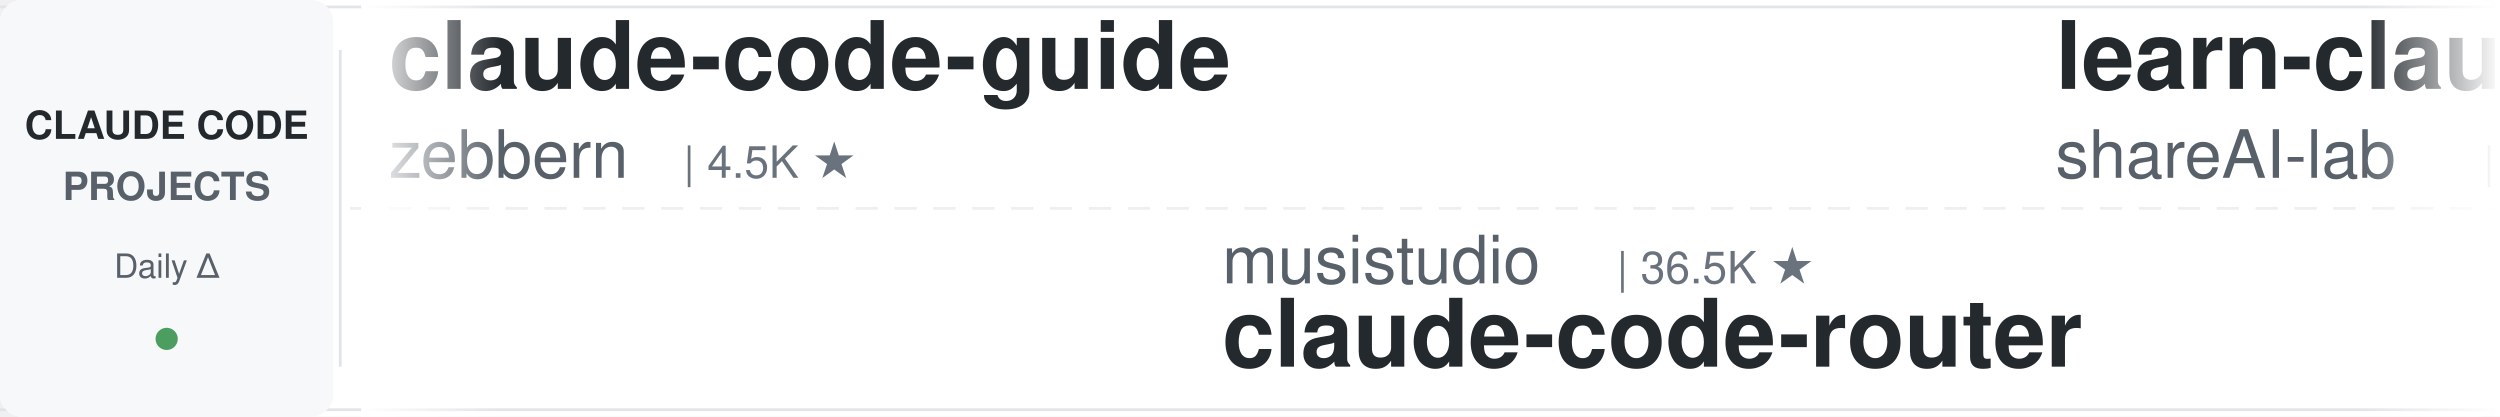
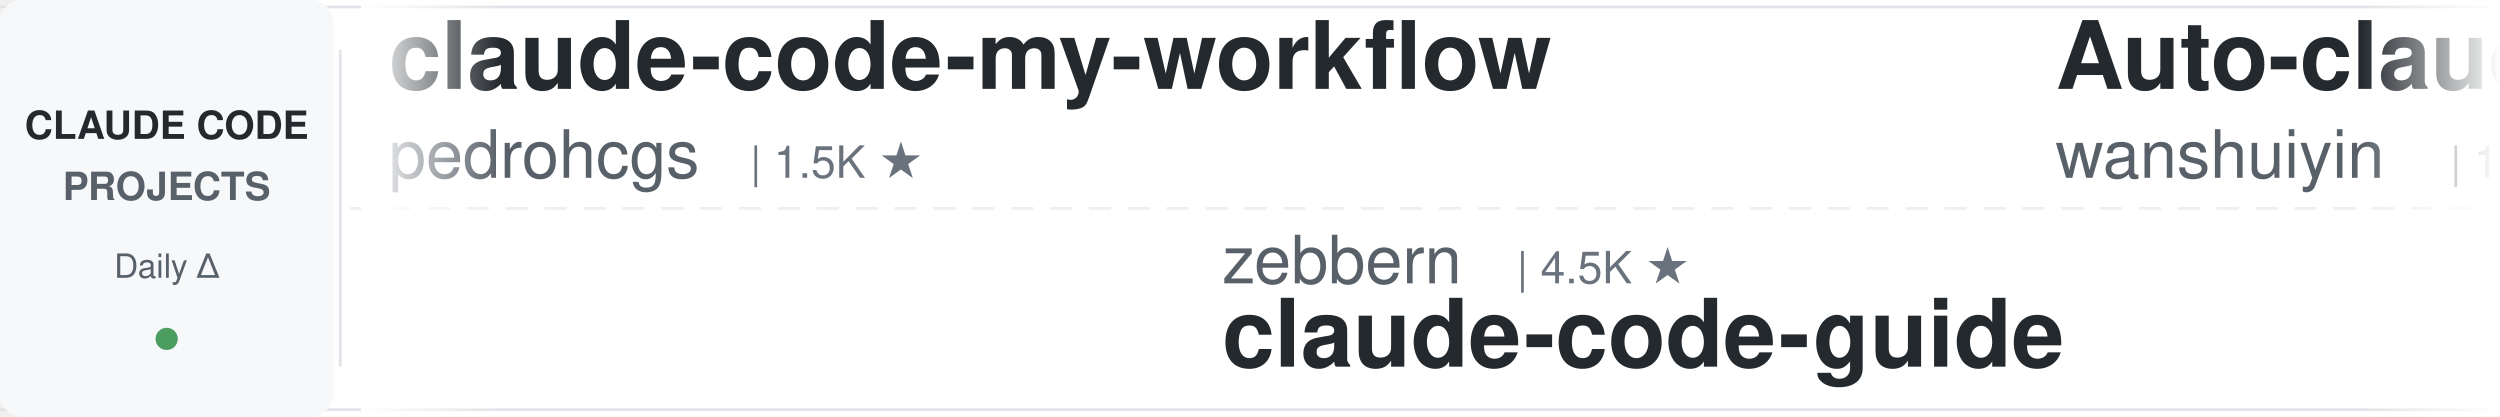
<svg xmlns="http://www.w3.org/2000/svg" width="900" height="150">
  <defs>
    <linearGradient id="leftFade" x1="0%" y1="0%" x2="100%" y2="0%">
      <stop offset="0%" style="stop-color:#ffffff;stop-opacity:1" />
      <stop offset="100%" style="stop-color:#ffffff;stop-opacity:0" />
    </linearGradient>
    <linearGradient id="rightFade" x1="0%" y1="0%" x2="100%" y2="0%">
      <stop offset="0%" style="stop-color:#ffffff;stop-opacity:0" />
      <stop offset="100%" style="stop-color:#ffffff;stop-opacity:1" />
    </linearGradient>
  </defs>
  <rect width="900" height="150" fill="#ffffff" rx="8" />
  <rect x="0" y="2" width="900" height="1" fill="#e1e4e8" />
  <rect x="0" y="147" width="900" height="1" fill="#e1e4e8" />
  <line x1="0" y1="75" x2="900" y2="75" stroke="#e1e4e8" stroke-width="1" stroke-dasharray="8 6" opacity="0.6" />
  <rect x="0" y="0" width="120" height="150" fill="#f6f8fa" rx="8" />
  <text x="60" y="50" font-family="-apple-system, BlinkMacSystemFont, 'Segoe UI', Helvetica, Arial, sans-serif" font-size="14" font-weight="600" fill="#24292e" text-anchor="middle">CLAUDE CODE</text>
  <text x="60" y="72" font-family="-apple-system, BlinkMacSystemFont, 'Segoe UI', Helvetica, Arial, sans-serif" font-size="14" font-weight="600" fill="#586069" text-anchor="middle">PROJECTS</text>
  <text x="60" y="100" font-family="-apple-system, BlinkMacSystemFont, 'Segoe UI', Helvetica, Arial, sans-serif" font-size="12" font-weight="500" fill="#586069" text-anchor="middle">Daily Δ</text>
  <circle cx="60" cy="122" r="4" fill="#22863a" opacity="0.8" />
  <rect x="122" y="18" width="1" height="114" fill="#e1e4e8" />
  <clipPath id="tickerClip">
    <rect x="130" y="0" width="770" height="150" />
  </clipPath>
  <g clip-path="url(#tickerClip)">
    <g id="tickerItems">
      <animateTransform attributeName="transform" attributeType="XML" type="translate" from="0 0" to="-3000 0" dur="54s" repeatCount="indefinite" />
      <g transform="translate(0, 0)">
-         <text x="140" y="32" font-family="-apple-system, BlinkMacSystemFont, 'Segoe UI', Helvetica, Arial, sans-serif" font-size="34" font-weight="600" fill="#24292e">claude-code-guide</text>
-         <text x="140" y="64" font-family="-apple-system, BlinkMacSystemFont, 'Segoe UI', Helvetica, Arial, sans-serif" font-size="24" font-weight="400" fill="#586069">zebbern</text>
-         <text x="246" y="64" font-family="-apple-system, BlinkMacSystemFont, 'Segoe UI', Helvetica, Arial, sans-serif" font-size="16" font-weight="500" fill="#6a737d">| 4.5K ★</text>
+         <text x="140" y="32" font-family="-apple-system, BlinkMacSystemFont, 'Segoe UI', Helvetica, Arial, sans-serif" font-size="34" font-weight="600" fill="#24292e">claude-code-my-workflow</text>
+         <text x="140" y="64" font-family="-apple-system, BlinkMacSystemFont, 'Segoe UI', Helvetica, Arial, sans-serif" font-size="24" font-weight="400" fill="#586069">pedrohcgs</text>
+         <text x="270" y="64" font-family="-apple-system, BlinkMacSystemFont, 'Segoe UI', Helvetica, Arial, sans-serif" font-size="16" font-weight="500" fill="#6a737d">| 1.5K ★</text>
      </g>
      <g transform="translate(300, 0)">
-         <text x="140" y="102" font-family="-apple-system, BlinkMacSystemFont, 'Segoe UI', Helvetica, Arial, sans-serif" font-size="24" font-weight="400" fill="#586069">musistudio</text>
-         <text x="282" y="102" font-family="-apple-system, BlinkMacSystemFont, 'Segoe UI', Helvetica, Arial, sans-serif" font-size="16" font-weight="500" fill="#6a737d">| 36.5K ★</text>
-         <text x="140" y="132" font-family="-apple-system, BlinkMacSystemFont, 'Segoe UI', Helvetica, Arial, sans-serif" font-size="34" font-weight="600" fill="#24292e">claude-code-router</text>
+         <text x="140" y="102" font-family="-apple-system, BlinkMacSystemFont, 'Segoe UI', Helvetica, Arial, sans-serif" font-size="24" font-weight="400" fill="#586069">zebbern</text>
+         <text x="246" y="102" font-family="-apple-system, BlinkMacSystemFont, 'Segoe UI', Helvetica, Arial, sans-serif" font-size="16" font-weight="500" fill="#6a737d">| 4.5K ★</text>
+         <text x="140" y="132" font-family="-apple-system, BlinkMacSystemFont, 'Segoe UI', Helvetica, Arial, sans-serif" font-size="34" font-weight="600" fill="#24292e">claude-code-guide</text>
      </g>
      <g transform="translate(600, 0)">
-         <text x="140" y="32" font-family="-apple-system, BlinkMacSystemFont, 'Segoe UI', Helvetica, Arial, sans-serif" font-size="34" font-weight="600" fill="#24292e">learn-claude-code</text>
-         <text x="140" y="64" font-family="-apple-system, BlinkMacSystemFont, 'Segoe UI', Helvetica, Arial, sans-serif" font-size="24" font-weight="400" fill="#586069">shareAI-lab</text>
-         <text x="294" y="64" font-family="-apple-system, BlinkMacSystemFont, 'Segoe UI', Helvetica, Arial, sans-serif" font-size="16" font-weight="500" fill="#6a737d">| 73.7K ★</text>
+         <text x="140" y="32" font-family="-apple-system, BlinkMacSystemFont, 'Segoe UI', Helvetica, Arial, sans-serif" font-size="34" font-weight="600" fill="#24292e">Auto-claude-code-researc...</text>
+         <text x="140" y="64" font-family="-apple-system, BlinkMacSystemFont, 'Segoe UI', Helvetica, Arial, sans-serif" font-size="24" font-weight="400" fill="#586069">wanshuiyin</text>
+         <text x="282" y="64" font-family="-apple-system, BlinkMacSystemFont, 'Segoe UI', Helvetica, Arial, sans-serif" font-size="16" font-weight="500" fill="#6a737d">| 14.5K ★</text>
      </g>
      <g transform="translate(900, 0)">
-         <text x="140" y="102" font-family="-apple-system, BlinkMacSystemFont, 'Segoe UI', Helvetica, Arial, sans-serif" font-size="24" font-weight="400" fill="#586069">anthropics</text>
-         <text x="282" y="102" font-family="-apple-system, BlinkMacSystemFont, 'Segoe UI', Helvetica, Arial, sans-serif" font-size="16" font-weight="500" fill="#6a737d">| 167.3K ★</text>
-         <text x="140" y="132" font-family="-apple-system, BlinkMacSystemFont, 'Segoe UI', Helvetica, Arial, sans-serif" font-size="34" font-weight="600" fill="#24292e">skills</text>
+         <text x="140" y="102" font-family="-apple-system, BlinkMacSystemFont, 'Segoe UI', Helvetica, Arial, sans-serif" font-size="24" font-weight="400" fill="#586069">simonw</text>
+         <text x="234" y="102" font-family="-apple-system, BlinkMacSystemFont, 'Segoe UI', Helvetica, Arial, sans-serif" font-size="16" font-weight="500" fill="#6a737d">| 1.7K ★</text>
+         <text x="140" y="132" font-family="-apple-system, BlinkMacSystemFont, 'Segoe UI', Helvetica, Arial, sans-serif" font-size="34" font-weight="600" fill="#24292e">claude-code-transcripts</text>
      </g>
      <g transform="translate(1200, 0)">
-         <text x="140" y="32" font-family="-apple-system, BlinkMacSystemFont, 'Segoe UI', Helvetica, Arial, sans-serif" font-size="34" font-weight="600" fill="#24292e">claude-code-transcripts</text>
-         <text x="140" y="64" font-family="-apple-system, BlinkMacSystemFont, 'Segoe UI', Helvetica, Arial, sans-serif" font-size="24" font-weight="400" fill="#586069">simonw</text>
-         <text x="234" y="64" font-family="-apple-system, BlinkMacSystemFont, 'Segoe UI', Helvetica, Arial, sans-serif" font-size="16" font-weight="500" fill="#6a737d">| 1.7K ★</text>
+         <text x="140" y="32" font-family="-apple-system, BlinkMacSystemFont, 'Segoe UI', Helvetica, Arial, sans-serif" font-size="34" font-weight="600" fill="#24292e">awesome-claude-code-tool...</text>
+         <text x="140" y="64" font-family="-apple-system, BlinkMacSystemFont, 'Segoe UI', Helvetica, Arial, sans-serif" font-size="24" font-weight="400" fill="#586069">rohitg00</text>
+         <text x="258" y="64" font-family="-apple-system, BlinkMacSystemFont, 'Segoe UI', Helvetica, Arial, sans-serif" font-size="16" font-weight="500" fill="#6a737d">| 2.5K ★</text>
      </g>
      <g transform="translate(1500, 0)">
-         <text x="140" y="102" font-family="-apple-system, BlinkMacSystemFont, 'Segoe UI', Helvetica, Arial, sans-serif" font-size="24" font-weight="400" fill="#586069">ykdojo</text>
-         <text x="234" y="102" font-family="-apple-system, BlinkMacSystemFont, 'Segoe UI', Helvetica, Arial, sans-serif" font-size="16" font-weight="500" fill="#6a737d">| 9.6K ★</text>
-         <text x="140" y="132" font-family="-apple-system, BlinkMacSystemFont, 'Segoe UI', Helvetica, Arial, sans-serif" font-size="34" font-weight="600" fill="#24292e">claude-code-tips</text>
+         <text x="140" y="102" font-family="-apple-system, BlinkMacSystemFont, 'Segoe UI', Helvetica, Arial, sans-serif" font-size="24" font-weight="400" fill="#586069">FlorianBruniaux</text>
+         <text x="342" y="102" font-family="-apple-system, BlinkMacSystemFont, 'Segoe UI', Helvetica, Arial, sans-serif" font-size="16" font-weight="500" fill="#6a737d">| 5.7K ★</text>
+         <text x="140" y="132" font-family="-apple-system, BlinkMacSystemFont, 'Segoe UI', Helvetica, Arial, sans-serif" font-size="34" font-weight="600" fill="#24292e">claude-code-ultimate-gui...</text>
      </g>
      <g transform="translate(1800, 0)">
-         <text x="140" y="32" font-family="-apple-system, BlinkMacSystemFont, 'Segoe UI', Helvetica, Arial, sans-serif" font-size="34" font-weight="600" fill="#24292e">edmunds-claude-code</text>
-         <text x="140" y="64" font-family="-apple-system, BlinkMacSystemFont, 'Segoe UI', Helvetica, Arial, sans-serif" font-size="24" font-weight="400" fill="#586069">edmund-io</text>
+         <text x="140" y="32" font-family="-apple-system, BlinkMacSystemFont, 'Segoe UI', Helvetica, Arial, sans-serif" font-size="34" font-weight="600" fill="#24292e">claude-code-book</text>
+         <text x="140" y="64" font-family="-apple-system, BlinkMacSystemFont, 'Segoe UI', Helvetica, Arial, sans-serif" font-size="24" font-weight="400" fill="#586069">lintsinghua</text>
+         <text x="294" y="64" font-family="-apple-system, BlinkMacSystemFont, 'Segoe UI', Helvetica, Arial, sans-serif" font-size="16" font-weight="500" fill="#6a737d">| 4.1K ★</text>
+       </g>
+       <g transform="translate(2100, 0)">
+         <text x="140" y="102" font-family="-apple-system, BlinkMacSystemFont, 'Segoe UI', Helvetica, Arial, sans-serif" font-size="24" font-weight="400" fill="#586069">anthropics</text>
+         <text x="282" y="102" font-family="-apple-system, BlinkMacSystemFont, 'Segoe UI', Helvetica, Arial, sans-serif" font-size="16" font-weight="500" fill="#6a737d">| 942 ★</text>
+         <text x="140" y="132" font-family="-apple-system, BlinkMacSystemFont, 'Segoe UI', Helvetica, Arial, sans-serif" font-size="34" font-weight="600" fill="#24292e">claude-code-base-action</text>
+       </g>
+       <g transform="translate(2400, 0)">
+         <text x="140" y="32" font-family="-apple-system, BlinkMacSystemFont, 'Segoe UI', Helvetica, Arial, sans-serif" font-size="34" font-weight="600" fill="#24292e">claude-code-reverse</text>
+         <text x="140" y="64" font-family="-apple-system, BlinkMacSystemFont, 'Segoe UI', Helvetica, Arial, sans-serif" font-size="24" font-weight="400" fill="#586069">Yuyz0112</text>
+         <text x="258" y="64" font-family="-apple-system, BlinkMacSystemFont, 'Segoe UI', Helvetica, Arial, sans-serif" font-size="16" font-weight="500" fill="#6a737d">| 2.4K ★</text>
+       </g>
+       <g transform="translate(2700, 0)">
+         <text x="140" y="102" font-family="-apple-system, BlinkMacSystemFont, 'Segoe UI', Helvetica, Arial, sans-serif" font-size="24" font-weight="400" fill="#586069">Maciek-roboblog</text>
+         <text x="342" y="102" font-family="-apple-system, BlinkMacSystemFont, 'Segoe UI', Helvetica, Arial, sans-serif" font-size="16" font-weight="500" fill="#6a737d">| 8.6K ★</text>
+         <text x="140" y="132" font-family="-apple-system, BlinkMacSystemFont, 'Segoe UI', Helvetica, Arial, sans-serif" font-size="34" font-weight="600" fill="#24292e">Claude-Code-Usage-Monito...</text>
+       </g>
+       <g transform="translate(3000, 0)">
+         <text x="140" y="32" font-family="-apple-system, BlinkMacSystemFont, 'Segoe UI', Helvetica, Arial, sans-serif" font-size="34" font-weight="600" fill="#24292e">claude-code-my-workflow</text>
+         <text x="140" y="64" font-family="-apple-system, BlinkMacSystemFont, 'Segoe UI', Helvetica, Arial, sans-serif" font-size="24" font-weight="400" fill="#586069">pedrohcgs</text>
        <text x="270" y="64" font-family="-apple-system, BlinkMacSystemFont, 'Segoe UI', Helvetica, Arial, sans-serif" font-size="16" font-weight="500" fill="#6a737d">| 1.5K ★</text>
      </g>
-       <g transform="translate(2100, 0)">
-         <text x="140" y="102" font-family="-apple-system, BlinkMacSystemFont, 'Segoe UI', Helvetica, Arial, sans-serif" font-size="24" font-weight="400" fill="#586069">Chachamaru127</text>
-         <text x="318" y="102" font-family="-apple-system, BlinkMacSystemFont, 'Segoe UI', Helvetica, Arial, sans-serif" font-size="16" font-weight="500" fill="#6a737d">| 3.0K ★</text>
-         <text x="140" y="132" font-family="-apple-system, BlinkMacSystemFont, 'Segoe UI', Helvetica, Arial, sans-serif" font-size="34" font-weight="600" fill="#24292e">claude-code-harness</text>
-       </g>
-       <g transform="translate(2400, 0)">
-         <text x="140" y="32" font-family="-apple-system, BlinkMacSystemFont, 'Segoe UI', Helvetica, Arial, sans-serif" font-size="34" font-weight="600" fill="#24292e">claude-code-analysis</text>
-         <text x="140" y="64" font-family="-apple-system, BlinkMacSystemFont, 'Segoe UI', Helvetica, Arial, sans-serif" font-size="24" font-weight="400" fill="#586069">liuup</text>
-         <text x="222" y="64" font-family="-apple-system, BlinkMacSystemFont, 'Segoe UI', Helvetica, Arial, sans-serif" font-size="16" font-weight="500" fill="#6a737d">| 3.8K ★</text>
-       </g>
-       <g transform="translate(2700, 0)">
-         <text x="140" y="102" font-family="-apple-system, BlinkMacSystemFont, 'Segoe UI', Helvetica, Arial, sans-serif" font-size="24" font-weight="400" fill="#586069">anthropics</text>
-         <text x="282" y="102" font-family="-apple-system, BlinkMacSystemFont, 'Segoe UI', Helvetica, Arial, sans-serif" font-size="16" font-weight="500" fill="#6a737d">| 8.6K ★</text>
-         <text x="140" y="132" font-family="-apple-system, BlinkMacSystemFont, 'Segoe UI', Helvetica, Arial, sans-serif" font-size="34" font-weight="600" fill="#24292e">claude-code-action</text>
-       </g>
-       <g transform="translate(3000, 0)">
-         <text x="140" y="32" font-family="-apple-system, BlinkMacSystemFont, 'Segoe UI', Helvetica, Arial, sans-serif" font-size="34" font-weight="600" fill="#24292e">claude-code-guide</text>
-         <text x="140" y="64" font-family="-apple-system, BlinkMacSystemFont, 'Segoe UI', Helvetica, Arial, sans-serif" font-size="24" font-weight="400" fill="#586069">zebbern</text>
-         <text x="246" y="64" font-family="-apple-system, BlinkMacSystemFont, 'Segoe UI', Helvetica, Arial, sans-serif" font-size="16" font-weight="500" fill="#6a737d">| 4.5K ★</text>
-       </g>
      <g transform="translate(3300, 0)">
-         <text x="140" y="102" font-family="-apple-system, BlinkMacSystemFont, 'Segoe UI', Helvetica, Arial, sans-serif" font-size="24" font-weight="400" fill="#586069">musistudio</text>
-         <text x="282" y="102" font-family="-apple-system, BlinkMacSystemFont, 'Segoe UI', Helvetica, Arial, sans-serif" font-size="16" font-weight="500" fill="#6a737d">| 36.5K ★</text>
-         <text x="140" y="132" font-family="-apple-system, BlinkMacSystemFont, 'Segoe UI', Helvetica, Arial, sans-serif" font-size="34" font-weight="600" fill="#24292e">claude-code-router</text>
+         <text x="140" y="102" font-family="-apple-system, BlinkMacSystemFont, 'Segoe UI', Helvetica, Arial, sans-serif" font-size="24" font-weight="400" fill="#586069">zebbern</text>
+         <text x="246" y="102" font-family="-apple-system, BlinkMacSystemFont, 'Segoe UI', Helvetica, Arial, sans-serif" font-size="16" font-weight="500" fill="#6a737d">| 4.5K ★</text>
+         <text x="140" y="132" font-family="-apple-system, BlinkMacSystemFont, 'Segoe UI', Helvetica, Arial, sans-serif" font-size="34" font-weight="600" fill="#24292e">claude-code-guide</text>
      </g>
      <g transform="translate(3600, 0)">
-         <text x="140" y="32" font-family="-apple-system, BlinkMacSystemFont, 'Segoe UI', Helvetica, Arial, sans-serif" font-size="34" font-weight="600" fill="#24292e">learn-claude-code</text>
-         <text x="140" y="64" font-family="-apple-system, BlinkMacSystemFont, 'Segoe UI', Helvetica, Arial, sans-serif" font-size="24" font-weight="400" fill="#586069">shareAI-lab</text>
-         <text x="294" y="64" font-family="-apple-system, BlinkMacSystemFont, 'Segoe UI', Helvetica, Arial, sans-serif" font-size="16" font-weight="500" fill="#6a737d">| 73.7K ★</text>
+         <text x="140" y="32" font-family="-apple-system, BlinkMacSystemFont, 'Segoe UI', Helvetica, Arial, sans-serif" font-size="34" font-weight="600" fill="#24292e">Auto-claude-code-researc...</text>
+         <text x="140" y="64" font-family="-apple-system, BlinkMacSystemFont, 'Segoe UI', Helvetica, Arial, sans-serif" font-size="24" font-weight="400" fill="#586069">wanshuiyin</text>
+         <text x="282" y="64" font-family="-apple-system, BlinkMacSystemFont, 'Segoe UI', Helvetica, Arial, sans-serif" font-size="16" font-weight="500" fill="#6a737d">| 14.5K ★</text>
      </g>
      <g transform="translate(3900, 0)">
-         <text x="140" y="102" font-family="-apple-system, BlinkMacSystemFont, 'Segoe UI', Helvetica, Arial, sans-serif" font-size="24" font-weight="400" fill="#586069">anthropics</text>
-         <text x="282" y="102" font-family="-apple-system, BlinkMacSystemFont, 'Segoe UI', Helvetica, Arial, sans-serif" font-size="16" font-weight="500" fill="#6a737d">| 167.3K ★</text>
-         <text x="140" y="132" font-family="-apple-system, BlinkMacSystemFont, 'Segoe UI', Helvetica, Arial, sans-serif" font-size="34" font-weight="600" fill="#24292e">skills</text>
+         <text x="140" y="102" font-family="-apple-system, BlinkMacSystemFont, 'Segoe UI', Helvetica, Arial, sans-serif" font-size="24" font-weight="400" fill="#586069">simonw</text>
+         <text x="234" y="102" font-family="-apple-system, BlinkMacSystemFont, 'Segoe UI', Helvetica, Arial, sans-serif" font-size="16" font-weight="500" fill="#6a737d">| 1.7K ★</text>
+         <text x="140" y="132" font-family="-apple-system, BlinkMacSystemFont, 'Segoe UI', Helvetica, Arial, sans-serif" font-size="34" font-weight="600" fill="#24292e">claude-code-transcripts</text>
      </g>
    </g>
  </g>
  <rect x="130" y="0" width="50" height="150" fill="url(#leftFade)" />
  <rect x="850" y="0" width="50" height="150" fill="url(#rightFade)" />
</svg>
